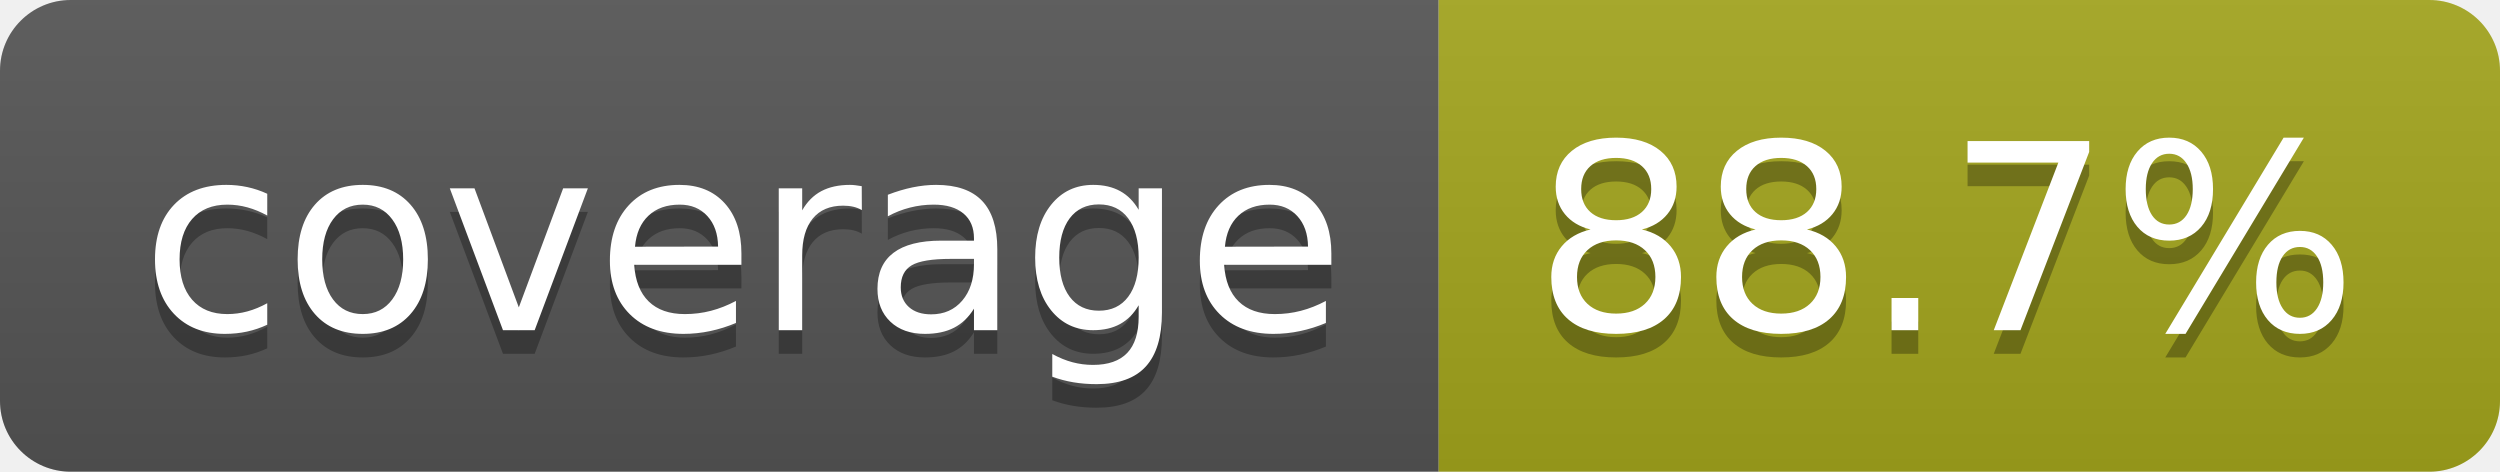
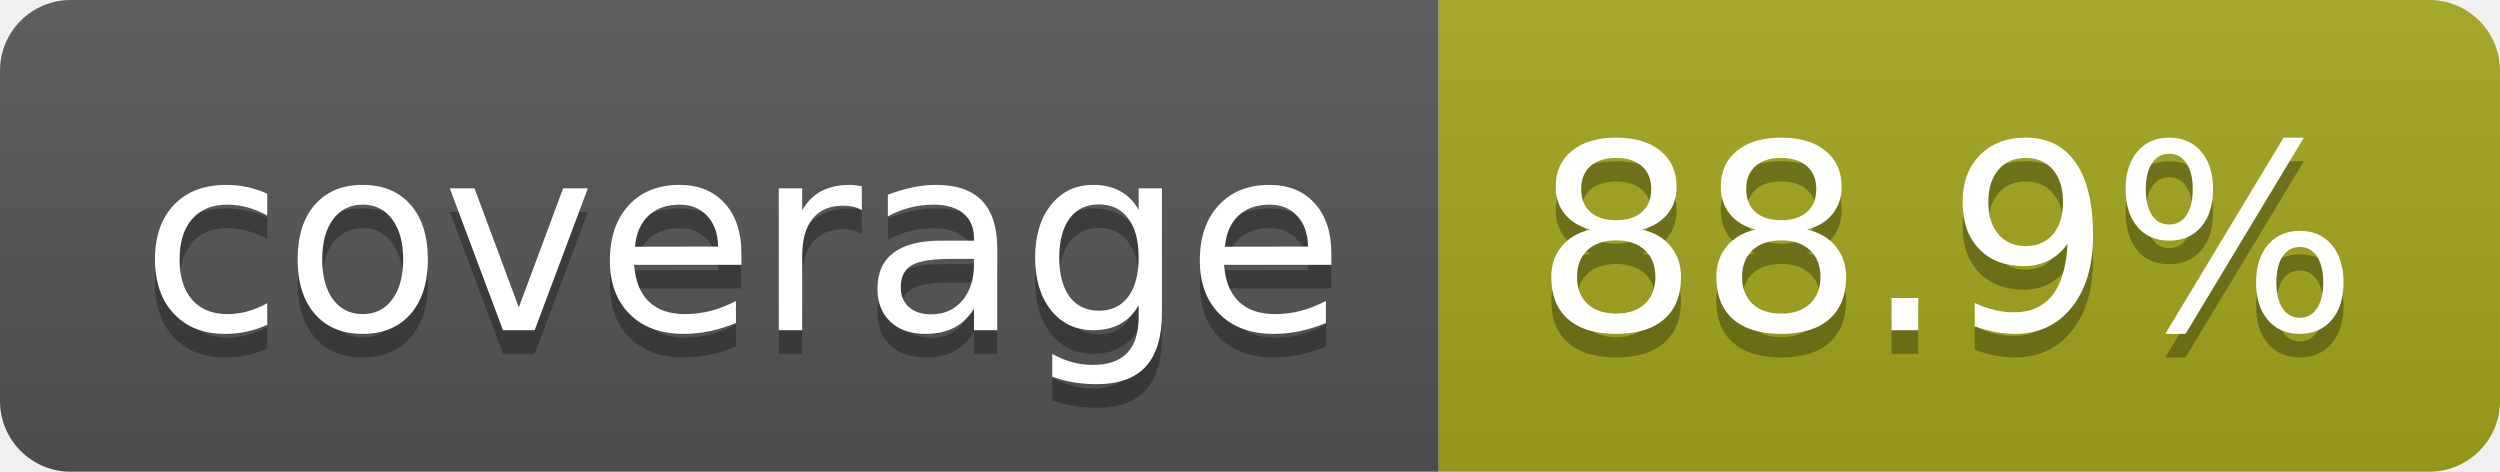
- <svg xmlns="http://www.w3.org/2000/svg" width="106" height="20" role="img" aria-label="coverage: 88.7%">
+ <svg xmlns="http://www.w3.org/2000/svg" width="106" height="20" role="img" aria-label="coverage: 88.9%">
  <linearGradient id="s" x2="0" y2="100%">
    <stop offset="0" stop-color="#bbb" stop-opacity=".1" />
    <stop offset="1" stop-opacity=".1" />
  </linearGradient>
  <clipPath id="r">
    <rect width="106" height="20" rx="3" fill="#fff" />
  </clipPath>
  <g clip-path="url(#r)">
    <rect width="61" height="20" fill="#555" />
    <rect x="61" width="45" height="20" fill="#a4a61d" />
    <rect width="106" height="20" fill="url(#s)" />
  </g>
  <g fill="#fff" text-anchor="middle" font-family="Verdana,Geneva,DejaVu Sans,sans-serif" text-rendering="geometricPrecision" font-size="110">
    <text aria-hidden="true" x="315" y="150" fill="#010101" fill-opacity=".3" transform="scale(.1)" textLength="510">coverage</text>
    <text x="315" y="140" transform="scale(.1)" fill="#fff" textLength="510">coverage</text>
-     <text aria-hidden="true" x="825" y="150" fill="#010101" fill-opacity=".3" transform="scale(.1)" textLength="350">88.7%</text>
-     <text x="825" y="140" transform="scale(.1)" fill="#fff" textLength="350">88.7%</text>
+     <text aria-hidden="true" x="825" y="150" fill="#010101" fill-opacity=".3" transform="scale(.1)" textLength="350">88.9%</text>
+     <text x="825" y="140" transform="scale(.1)" fill="#fff" textLength="350">88.9%</text>
  </g>
</svg>
